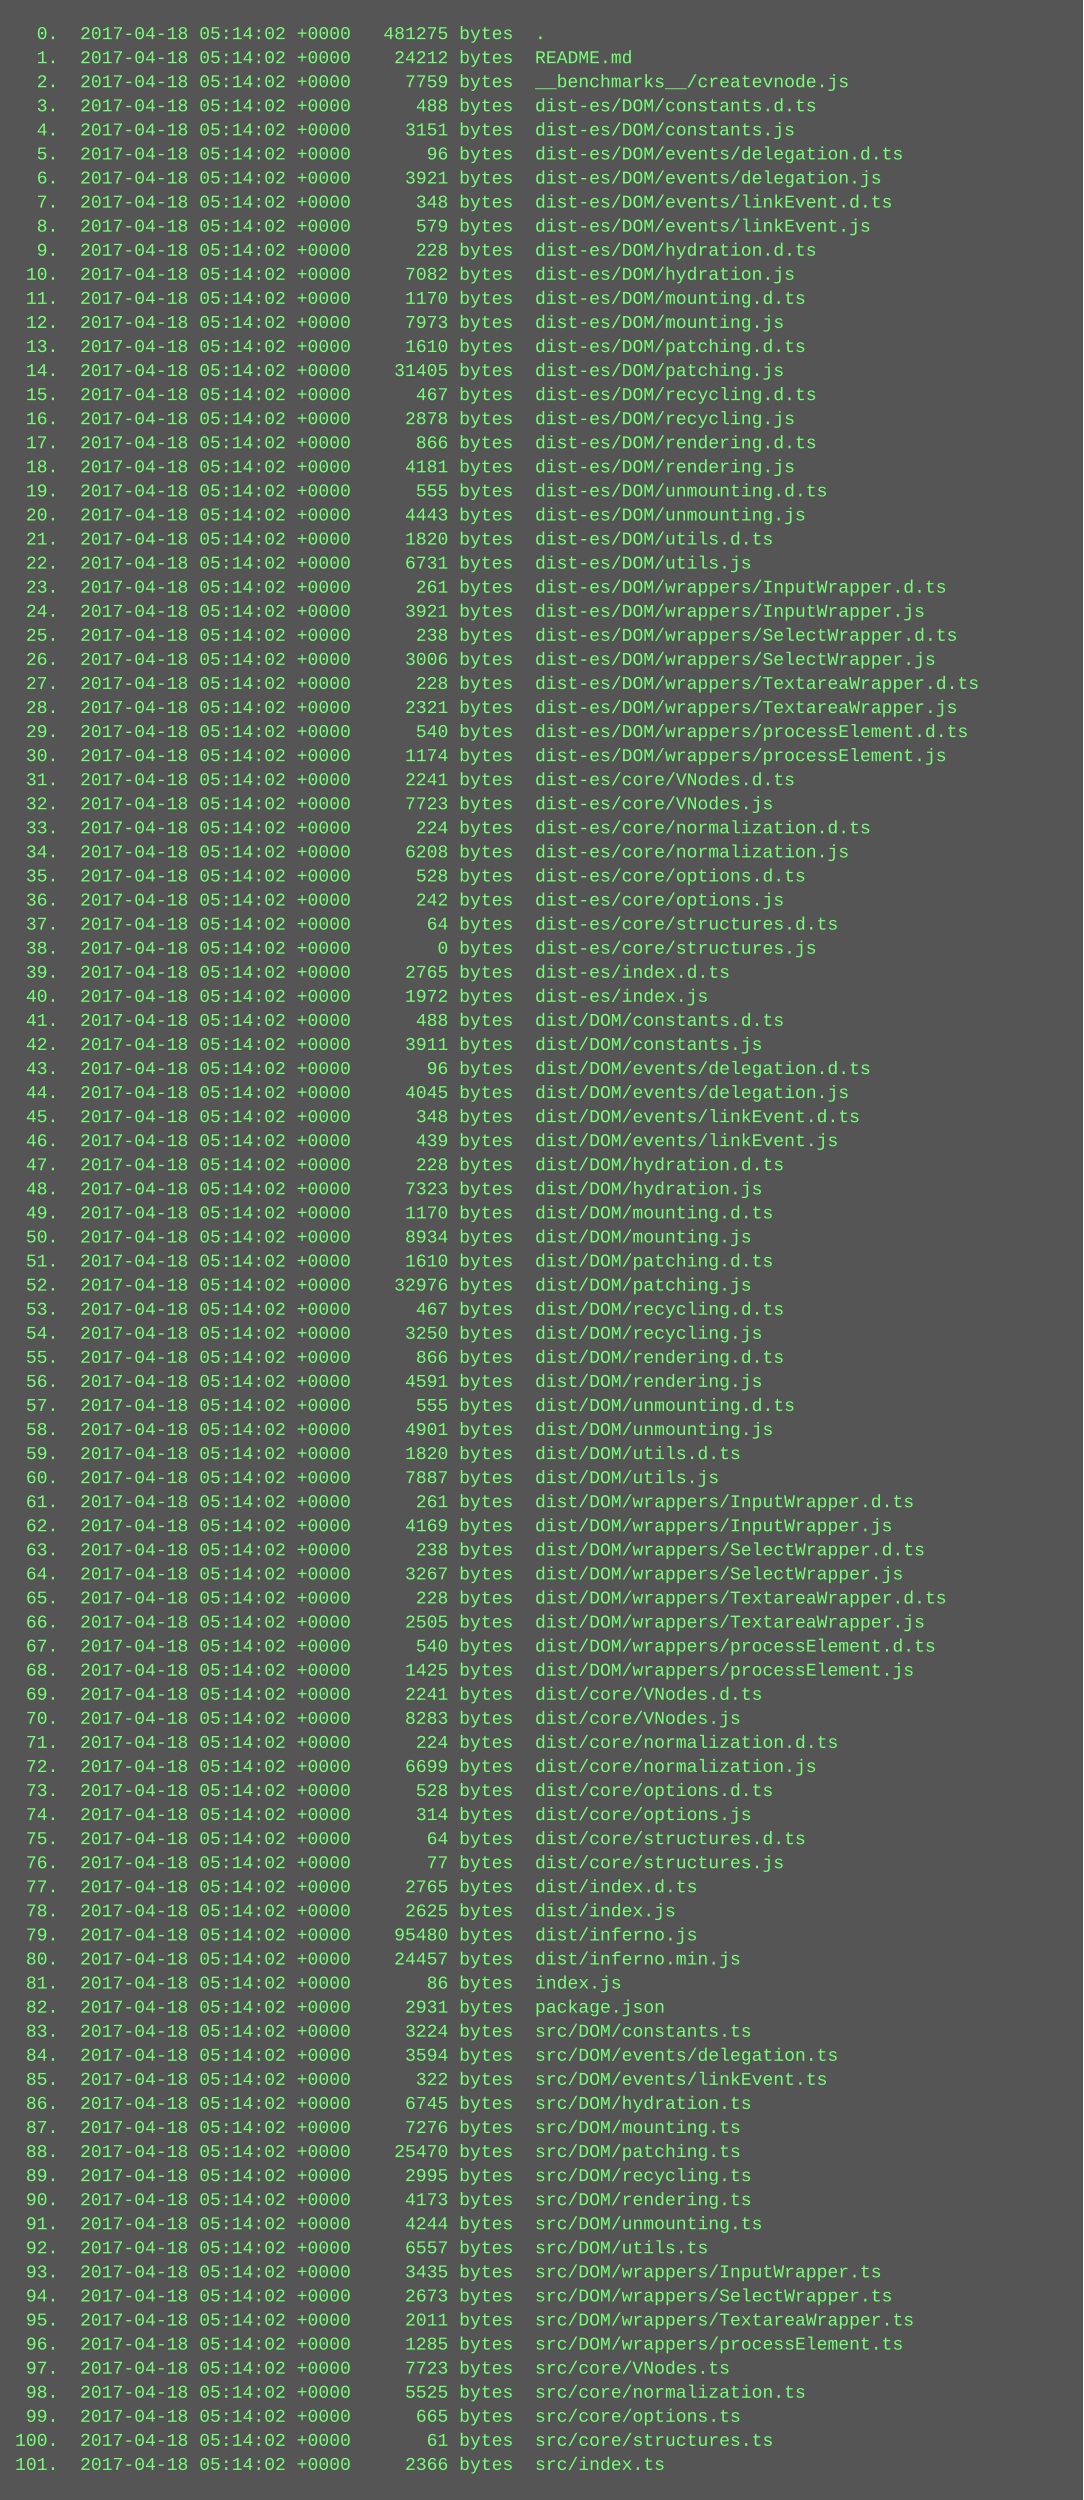
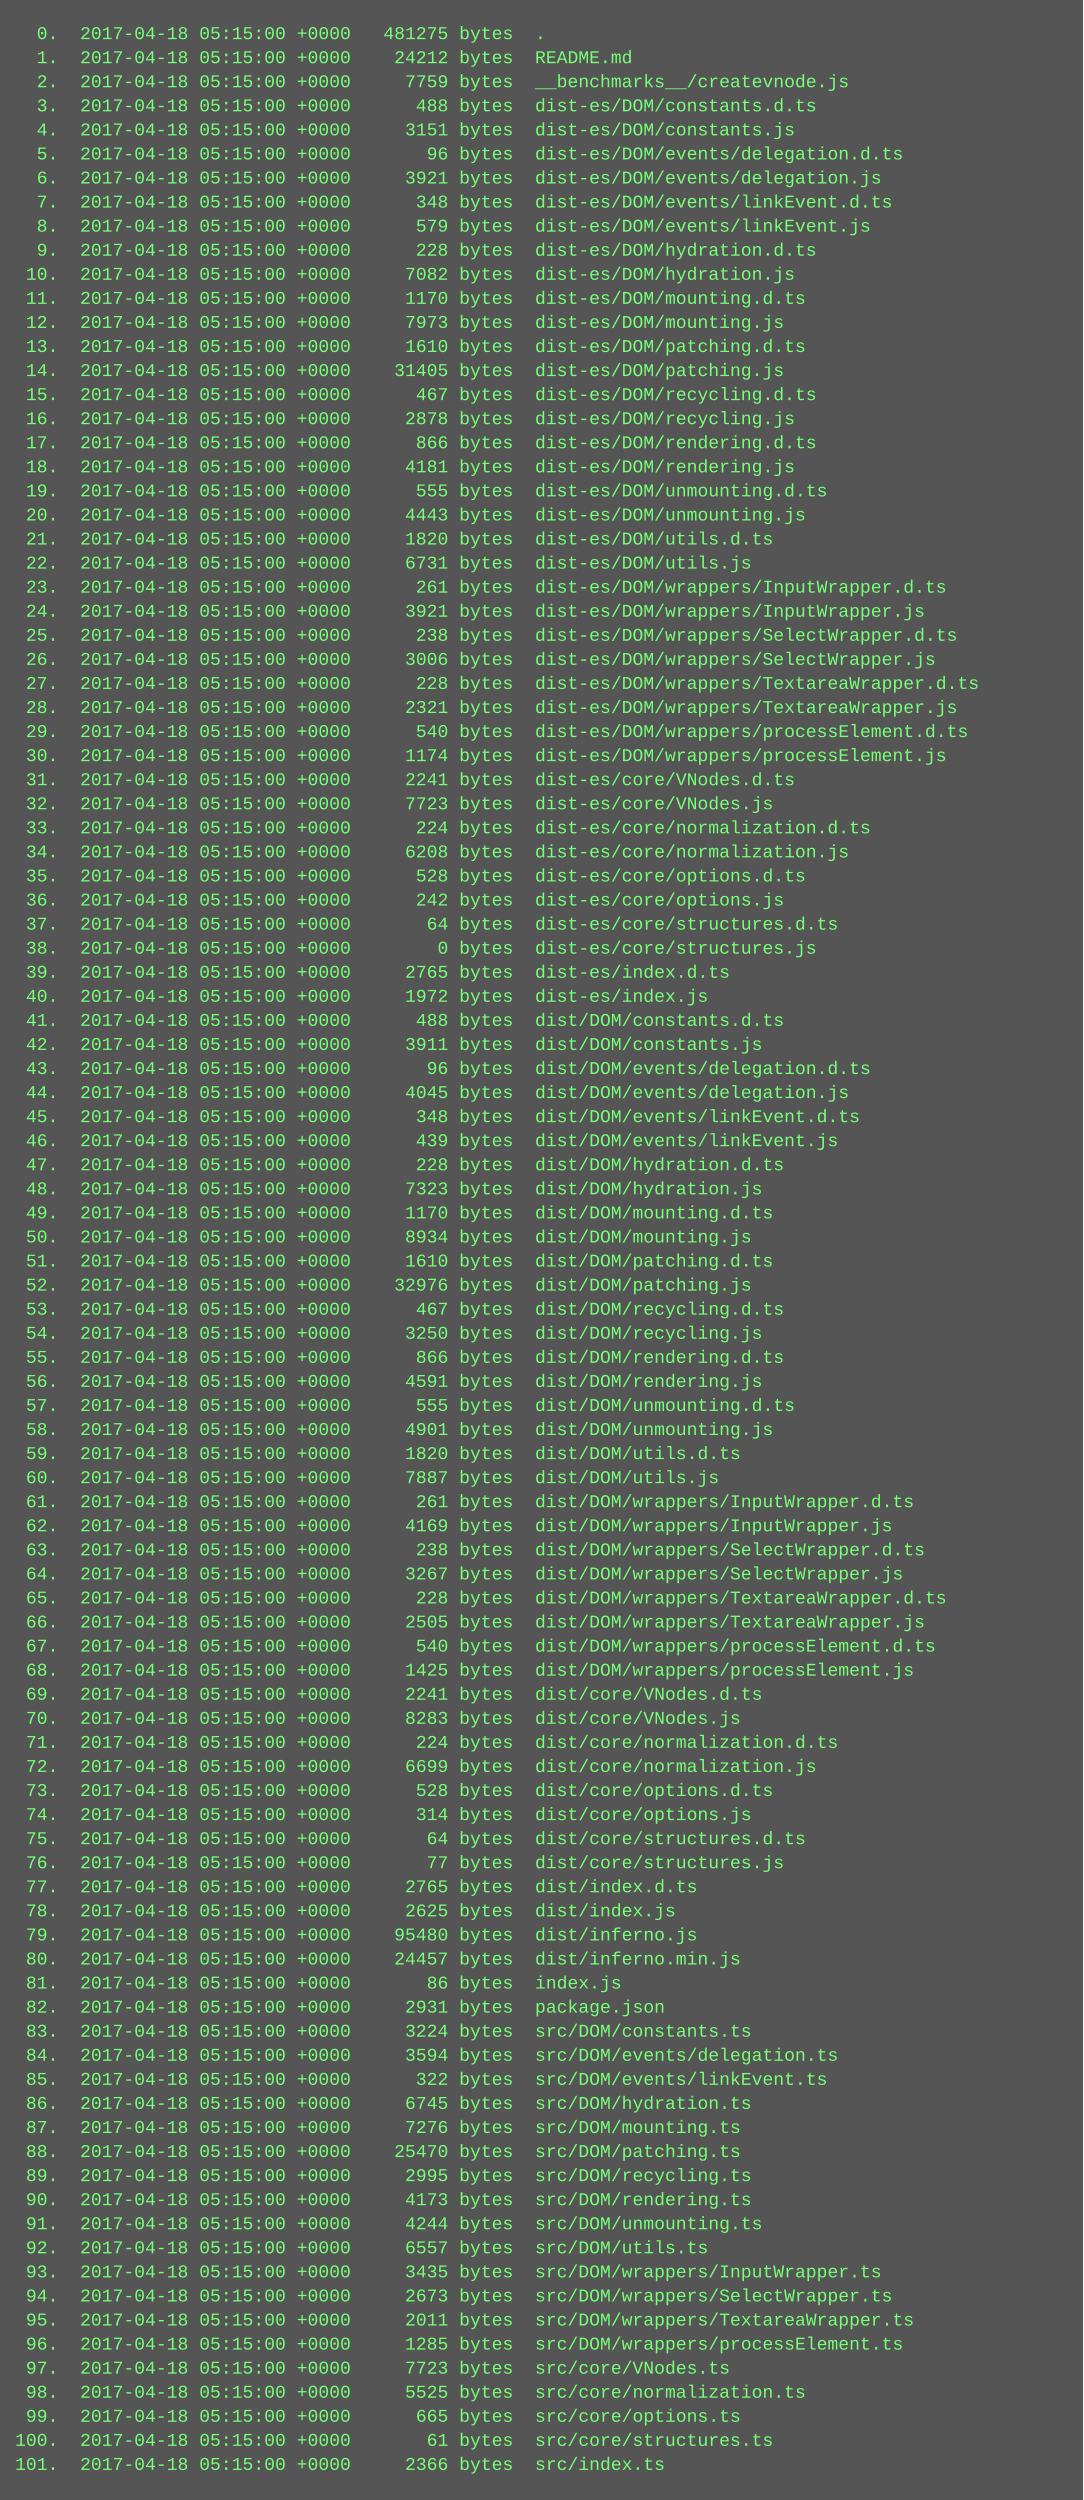
<svg xmlns="http://www.w3.org/2000/svg" height="1662" width="720">
  <rect height="1662" fill="#555" width="720" />
  <text fill="#7f7" font-family="Courier New" font-size="12" xml:space="preserve">
-     <tspan x="10" y="26">  0.  2017-04-18 05:14:02 +0000   481275 bytes  .</tspan>
-     <tspan x="10" y="42">  1.  2017-04-18 05:14:02 +0000    24212 bytes  README.md</tspan>
-     <tspan x="10" y="58">  2.  2017-04-18 05:14:02 +0000     7759 bytes  __benchmarks__/createvnode.js</tspan>
-     <tspan x="10" y="74">  3.  2017-04-18 05:14:02 +0000      488 bytes  dist-es/DOM/constants.d.ts</tspan>
-     <tspan x="10" y="90">  4.  2017-04-18 05:14:02 +0000     3151 bytes  dist-es/DOM/constants.js</tspan>
-     <tspan x="10" y="106">  5.  2017-04-18 05:14:02 +0000       96 bytes  dist-es/DOM/events/delegation.d.ts</tspan>
-     <tspan x="10" y="122">  6.  2017-04-18 05:14:02 +0000     3921 bytes  dist-es/DOM/events/delegation.js</tspan>
-     <tspan x="10" y="138">  7.  2017-04-18 05:14:02 +0000      348 bytes  dist-es/DOM/events/linkEvent.d.ts</tspan>
-     <tspan x="10" y="154">  8.  2017-04-18 05:14:02 +0000      579 bytes  dist-es/DOM/events/linkEvent.js</tspan>
-     <tspan x="10" y="170">  9.  2017-04-18 05:14:02 +0000      228 bytes  dist-es/DOM/hydration.d.ts</tspan>
-     <tspan x="10" y="186"> 10.  2017-04-18 05:14:02 +0000     7082 bytes  dist-es/DOM/hydration.js</tspan>
-     <tspan x="10" y="202"> 11.  2017-04-18 05:14:02 +0000     1170 bytes  dist-es/DOM/mounting.d.ts</tspan>
-     <tspan x="10" y="218"> 12.  2017-04-18 05:14:02 +0000     7973 bytes  dist-es/DOM/mounting.js</tspan>
-     <tspan x="10" y="234"> 13.  2017-04-18 05:14:02 +0000     1610 bytes  dist-es/DOM/patching.d.ts</tspan>
-     <tspan x="10" y="250"> 14.  2017-04-18 05:14:02 +0000    31405 bytes  dist-es/DOM/patching.js</tspan>
-     <tspan x="10" y="266"> 15.  2017-04-18 05:14:02 +0000      467 bytes  dist-es/DOM/recycling.d.ts</tspan>
-     <tspan x="10" y="282"> 16.  2017-04-18 05:14:02 +0000     2878 bytes  dist-es/DOM/recycling.js</tspan>
-     <tspan x="10" y="298"> 17.  2017-04-18 05:14:02 +0000      866 bytes  dist-es/DOM/rendering.d.ts</tspan>
-     <tspan x="10" y="314"> 18.  2017-04-18 05:14:02 +0000     4181 bytes  dist-es/DOM/rendering.js</tspan>
-     <tspan x="10" y="330"> 19.  2017-04-18 05:14:02 +0000      555 bytes  dist-es/DOM/unmounting.d.ts</tspan>
-     <tspan x="10" y="346"> 20.  2017-04-18 05:14:02 +0000     4443 bytes  dist-es/DOM/unmounting.js</tspan>
-     <tspan x="10" y="362"> 21.  2017-04-18 05:14:02 +0000     1820 bytes  dist-es/DOM/utils.d.ts</tspan>
-     <tspan x="10" y="378"> 22.  2017-04-18 05:14:02 +0000     6731 bytes  dist-es/DOM/utils.js</tspan>
-     <tspan x="10" y="394"> 23.  2017-04-18 05:14:02 +0000      261 bytes  dist-es/DOM/wrappers/InputWrapper.d.ts</tspan>
-     <tspan x="10" y="410"> 24.  2017-04-18 05:14:02 +0000     3921 bytes  dist-es/DOM/wrappers/InputWrapper.js</tspan>
-     <tspan x="10" y="426"> 25.  2017-04-18 05:14:02 +0000      238 bytes  dist-es/DOM/wrappers/SelectWrapper.d.ts</tspan>
-     <tspan x="10" y="442"> 26.  2017-04-18 05:14:02 +0000     3006 bytes  dist-es/DOM/wrappers/SelectWrapper.js</tspan>
-     <tspan x="10" y="458"> 27.  2017-04-18 05:14:02 +0000      228 bytes  dist-es/DOM/wrappers/TextareaWrapper.d.ts</tspan>
-     <tspan x="10" y="474"> 28.  2017-04-18 05:14:02 +0000     2321 bytes  dist-es/DOM/wrappers/TextareaWrapper.js</tspan>
-     <tspan x="10" y="490"> 29.  2017-04-18 05:14:02 +0000      540 bytes  dist-es/DOM/wrappers/processElement.d.ts</tspan>
-     <tspan x="10" y="506"> 30.  2017-04-18 05:14:02 +0000     1174 bytes  dist-es/DOM/wrappers/processElement.js</tspan>
-     <tspan x="10" y="522"> 31.  2017-04-18 05:14:02 +0000     2241 bytes  dist-es/core/VNodes.d.ts</tspan>
-     <tspan x="10" y="538"> 32.  2017-04-18 05:14:02 +0000     7723 bytes  dist-es/core/VNodes.js</tspan>
-     <tspan x="10" y="554"> 33.  2017-04-18 05:14:02 +0000      224 bytes  dist-es/core/normalization.d.ts</tspan>
-     <tspan x="10" y="570"> 34.  2017-04-18 05:14:02 +0000     6208 bytes  dist-es/core/normalization.js</tspan>
-     <tspan x="10" y="586"> 35.  2017-04-18 05:14:02 +0000      528 bytes  dist-es/core/options.d.ts</tspan>
-     <tspan x="10" y="602"> 36.  2017-04-18 05:14:02 +0000      242 bytes  dist-es/core/options.js</tspan>
-     <tspan x="10" y="618"> 37.  2017-04-18 05:14:02 +0000       64 bytes  dist-es/core/structures.d.ts</tspan>
-     <tspan x="10" y="634"> 38.  2017-04-18 05:14:02 +0000        0 bytes  dist-es/core/structures.js</tspan>
-     <tspan x="10" y="650"> 39.  2017-04-18 05:14:02 +0000     2765 bytes  dist-es/index.d.ts</tspan>
-     <tspan x="10" y="666"> 40.  2017-04-18 05:14:02 +0000     1972 bytes  dist-es/index.js</tspan>
-     <tspan x="10" y="682"> 41.  2017-04-18 05:14:02 +0000      488 bytes  dist/DOM/constants.d.ts</tspan>
-     <tspan x="10" y="698"> 42.  2017-04-18 05:14:02 +0000     3911 bytes  dist/DOM/constants.js</tspan>
-     <tspan x="10" y="714"> 43.  2017-04-18 05:14:02 +0000       96 bytes  dist/DOM/events/delegation.d.ts</tspan>
-     <tspan x="10" y="730"> 44.  2017-04-18 05:14:02 +0000     4045 bytes  dist/DOM/events/delegation.js</tspan>
-     <tspan x="10" y="746"> 45.  2017-04-18 05:14:02 +0000      348 bytes  dist/DOM/events/linkEvent.d.ts</tspan>
-     <tspan x="10" y="762"> 46.  2017-04-18 05:14:02 +0000      439 bytes  dist/DOM/events/linkEvent.js</tspan>
-     <tspan x="10" y="778"> 47.  2017-04-18 05:14:02 +0000      228 bytes  dist/DOM/hydration.d.ts</tspan>
-     <tspan x="10" y="794"> 48.  2017-04-18 05:14:02 +0000     7323 bytes  dist/DOM/hydration.js</tspan>
-     <tspan x="10" y="810"> 49.  2017-04-18 05:14:02 +0000     1170 bytes  dist/DOM/mounting.d.ts</tspan>
-     <tspan x="10" y="826"> 50.  2017-04-18 05:14:02 +0000     8934 bytes  dist/DOM/mounting.js</tspan>
-     <tspan x="10" y="842"> 51.  2017-04-18 05:14:02 +0000     1610 bytes  dist/DOM/patching.d.ts</tspan>
-     <tspan x="10" y="858"> 52.  2017-04-18 05:14:02 +0000    32976 bytes  dist/DOM/patching.js</tspan>
-     <tspan x="10" y="874"> 53.  2017-04-18 05:14:02 +0000      467 bytes  dist/DOM/recycling.d.ts</tspan>
-     <tspan x="10" y="890"> 54.  2017-04-18 05:14:02 +0000     3250 bytes  dist/DOM/recycling.js</tspan>
-     <tspan x="10" y="906"> 55.  2017-04-18 05:14:02 +0000      866 bytes  dist/DOM/rendering.d.ts</tspan>
-     <tspan x="10" y="922"> 56.  2017-04-18 05:14:02 +0000     4591 bytes  dist/DOM/rendering.js</tspan>
-     <tspan x="10" y="938"> 57.  2017-04-18 05:14:02 +0000      555 bytes  dist/DOM/unmounting.d.ts</tspan>
-     <tspan x="10" y="954"> 58.  2017-04-18 05:14:02 +0000     4901 bytes  dist/DOM/unmounting.js</tspan>
-     <tspan x="10" y="970"> 59.  2017-04-18 05:14:02 +0000     1820 bytes  dist/DOM/utils.d.ts</tspan>
-     <tspan x="10" y="986"> 60.  2017-04-18 05:14:02 +0000     7887 bytes  dist/DOM/utils.js</tspan>
-     <tspan x="10" y="1002"> 61.  2017-04-18 05:14:02 +0000      261 bytes  dist/DOM/wrappers/InputWrapper.d.ts</tspan>
-     <tspan x="10" y="1018"> 62.  2017-04-18 05:14:02 +0000     4169 bytes  dist/DOM/wrappers/InputWrapper.js</tspan>
-     <tspan x="10" y="1034"> 63.  2017-04-18 05:14:02 +0000      238 bytes  dist/DOM/wrappers/SelectWrapper.d.ts</tspan>
-     <tspan x="10" y="1050"> 64.  2017-04-18 05:14:02 +0000     3267 bytes  dist/DOM/wrappers/SelectWrapper.js</tspan>
-     <tspan x="10" y="1066"> 65.  2017-04-18 05:14:02 +0000      228 bytes  dist/DOM/wrappers/TextareaWrapper.d.ts</tspan>
-     <tspan x="10" y="1082"> 66.  2017-04-18 05:14:02 +0000     2505 bytes  dist/DOM/wrappers/TextareaWrapper.js</tspan>
-     <tspan x="10" y="1098"> 67.  2017-04-18 05:14:02 +0000      540 bytes  dist/DOM/wrappers/processElement.d.ts</tspan>
-     <tspan x="10" y="1114"> 68.  2017-04-18 05:14:02 +0000     1425 bytes  dist/DOM/wrappers/processElement.js</tspan>
-     <tspan x="10" y="1130"> 69.  2017-04-18 05:14:02 +0000     2241 bytes  dist/core/VNodes.d.ts</tspan>
-     <tspan x="10" y="1146"> 70.  2017-04-18 05:14:02 +0000     8283 bytes  dist/core/VNodes.js</tspan>
-     <tspan x="10" y="1162"> 71.  2017-04-18 05:14:02 +0000      224 bytes  dist/core/normalization.d.ts</tspan>
-     <tspan x="10" y="1178"> 72.  2017-04-18 05:14:02 +0000     6699 bytes  dist/core/normalization.js</tspan>
-     <tspan x="10" y="1194"> 73.  2017-04-18 05:14:02 +0000      528 bytes  dist/core/options.d.ts</tspan>
-     <tspan x="10" y="1210"> 74.  2017-04-18 05:14:02 +0000      314 bytes  dist/core/options.js</tspan>
-     <tspan x="10" y="1226"> 75.  2017-04-18 05:14:02 +0000       64 bytes  dist/core/structures.d.ts</tspan>
-     <tspan x="10" y="1242"> 76.  2017-04-18 05:14:02 +0000       77 bytes  dist/core/structures.js</tspan>
-     <tspan x="10" y="1258"> 77.  2017-04-18 05:14:02 +0000     2765 bytes  dist/index.d.ts</tspan>
-     <tspan x="10" y="1274"> 78.  2017-04-18 05:14:02 +0000     2625 bytes  dist/index.js</tspan>
-     <tspan x="10" y="1290"> 79.  2017-04-18 05:14:02 +0000    95480 bytes  dist/inferno.js</tspan>
-     <tspan x="10" y="1306"> 80.  2017-04-18 05:14:02 +0000    24457 bytes  dist/inferno.min.js</tspan>
-     <tspan x="10" y="1322"> 81.  2017-04-18 05:14:02 +0000       86 bytes  index.js</tspan>
-     <tspan x="10" y="1338"> 82.  2017-04-18 05:14:02 +0000     2931 bytes  package.json</tspan>
-     <tspan x="10" y="1354"> 83.  2017-04-18 05:14:02 +0000     3224 bytes  src/DOM/constants.ts</tspan>
-     <tspan x="10" y="1370"> 84.  2017-04-18 05:14:02 +0000     3594 bytes  src/DOM/events/delegation.ts</tspan>
-     <tspan x="10" y="1386"> 85.  2017-04-18 05:14:02 +0000      322 bytes  src/DOM/events/linkEvent.ts</tspan>
-     <tspan x="10" y="1402"> 86.  2017-04-18 05:14:02 +0000     6745 bytes  src/DOM/hydration.ts</tspan>
-     <tspan x="10" y="1418"> 87.  2017-04-18 05:14:02 +0000     7276 bytes  src/DOM/mounting.ts</tspan>
-     <tspan x="10" y="1434"> 88.  2017-04-18 05:14:02 +0000    25470 bytes  src/DOM/patching.ts</tspan>
-     <tspan x="10" y="1450"> 89.  2017-04-18 05:14:02 +0000     2995 bytes  src/DOM/recycling.ts</tspan>
-     <tspan x="10" y="1466"> 90.  2017-04-18 05:14:02 +0000     4173 bytes  src/DOM/rendering.ts</tspan>
-     <tspan x="10" y="1482"> 91.  2017-04-18 05:14:02 +0000     4244 bytes  src/DOM/unmounting.ts</tspan>
-     <tspan x="10" y="1498"> 92.  2017-04-18 05:14:02 +0000     6557 bytes  src/DOM/utils.ts</tspan>
-     <tspan x="10" y="1514"> 93.  2017-04-18 05:14:02 +0000     3435 bytes  src/DOM/wrappers/InputWrapper.ts</tspan>
-     <tspan x="10" y="1530"> 94.  2017-04-18 05:14:02 +0000     2673 bytes  src/DOM/wrappers/SelectWrapper.ts</tspan>
-     <tspan x="10" y="1546"> 95.  2017-04-18 05:14:02 +0000     2011 bytes  src/DOM/wrappers/TextareaWrapper.ts</tspan>
-     <tspan x="10" y="1562"> 96.  2017-04-18 05:14:02 +0000     1285 bytes  src/DOM/wrappers/processElement.ts</tspan>
-     <tspan x="10" y="1578"> 97.  2017-04-18 05:14:02 +0000     7723 bytes  src/core/VNodes.ts</tspan>
-     <tspan x="10" y="1594"> 98.  2017-04-18 05:14:02 +0000     5525 bytes  src/core/normalization.ts</tspan>
-     <tspan x="10" y="1610"> 99.  2017-04-18 05:14:02 +0000      665 bytes  src/core/options.ts</tspan>
-     <tspan x="10" y="1626">100.  2017-04-18 05:14:02 +0000       61 bytes  src/core/structures.ts</tspan>
-     <tspan x="10" y="1642">101.  2017-04-18 05:14:02 +0000     2366 bytes  src/index.ts</tspan>
+     <tspan x="10" y="26">  0.  2017-04-18 05:15:00 +0000   481275 bytes  .</tspan>
+     <tspan x="10" y="42">  1.  2017-04-18 05:15:00 +0000    24212 bytes  README.md</tspan>
+     <tspan x="10" y="58">  2.  2017-04-18 05:15:00 +0000     7759 bytes  __benchmarks__/createvnode.js</tspan>
+     <tspan x="10" y="74">  3.  2017-04-18 05:15:00 +0000      488 bytes  dist-es/DOM/constants.d.ts</tspan>
+     <tspan x="10" y="90">  4.  2017-04-18 05:15:00 +0000     3151 bytes  dist-es/DOM/constants.js</tspan>
+     <tspan x="10" y="106">  5.  2017-04-18 05:15:00 +0000       96 bytes  dist-es/DOM/events/delegation.d.ts</tspan>
+     <tspan x="10" y="122">  6.  2017-04-18 05:15:00 +0000     3921 bytes  dist-es/DOM/events/delegation.js</tspan>
+     <tspan x="10" y="138">  7.  2017-04-18 05:15:00 +0000      348 bytes  dist-es/DOM/events/linkEvent.d.ts</tspan>
+     <tspan x="10" y="154">  8.  2017-04-18 05:15:00 +0000      579 bytes  dist-es/DOM/events/linkEvent.js</tspan>
+     <tspan x="10" y="170">  9.  2017-04-18 05:15:00 +0000      228 bytes  dist-es/DOM/hydration.d.ts</tspan>
+     <tspan x="10" y="186"> 10.  2017-04-18 05:15:00 +0000     7082 bytes  dist-es/DOM/hydration.js</tspan>
+     <tspan x="10" y="202"> 11.  2017-04-18 05:15:00 +0000     1170 bytes  dist-es/DOM/mounting.d.ts</tspan>
+     <tspan x="10" y="218"> 12.  2017-04-18 05:15:00 +0000     7973 bytes  dist-es/DOM/mounting.js</tspan>
+     <tspan x="10" y="234"> 13.  2017-04-18 05:15:00 +0000     1610 bytes  dist-es/DOM/patching.d.ts</tspan>
+     <tspan x="10" y="250"> 14.  2017-04-18 05:15:00 +0000    31405 bytes  dist-es/DOM/patching.js</tspan>
+     <tspan x="10" y="266"> 15.  2017-04-18 05:15:00 +0000      467 bytes  dist-es/DOM/recycling.d.ts</tspan>
+     <tspan x="10" y="282"> 16.  2017-04-18 05:15:00 +0000     2878 bytes  dist-es/DOM/recycling.js</tspan>
+     <tspan x="10" y="298"> 17.  2017-04-18 05:15:00 +0000      866 bytes  dist-es/DOM/rendering.d.ts</tspan>
+     <tspan x="10" y="314"> 18.  2017-04-18 05:15:00 +0000     4181 bytes  dist-es/DOM/rendering.js</tspan>
+     <tspan x="10" y="330"> 19.  2017-04-18 05:15:00 +0000      555 bytes  dist-es/DOM/unmounting.d.ts</tspan>
+     <tspan x="10" y="346"> 20.  2017-04-18 05:15:00 +0000     4443 bytes  dist-es/DOM/unmounting.js</tspan>
+     <tspan x="10" y="362"> 21.  2017-04-18 05:15:00 +0000     1820 bytes  dist-es/DOM/utils.d.ts</tspan>
+     <tspan x="10" y="378"> 22.  2017-04-18 05:15:00 +0000     6731 bytes  dist-es/DOM/utils.js</tspan>
+     <tspan x="10" y="394"> 23.  2017-04-18 05:15:00 +0000      261 bytes  dist-es/DOM/wrappers/InputWrapper.d.ts</tspan>
+     <tspan x="10" y="410"> 24.  2017-04-18 05:15:00 +0000     3921 bytes  dist-es/DOM/wrappers/InputWrapper.js</tspan>
+     <tspan x="10" y="426"> 25.  2017-04-18 05:15:00 +0000      238 bytes  dist-es/DOM/wrappers/SelectWrapper.d.ts</tspan>
+     <tspan x="10" y="442"> 26.  2017-04-18 05:15:00 +0000     3006 bytes  dist-es/DOM/wrappers/SelectWrapper.js</tspan>
+     <tspan x="10" y="458"> 27.  2017-04-18 05:15:00 +0000      228 bytes  dist-es/DOM/wrappers/TextareaWrapper.d.ts</tspan>
+     <tspan x="10" y="474"> 28.  2017-04-18 05:15:00 +0000     2321 bytes  dist-es/DOM/wrappers/TextareaWrapper.js</tspan>
+     <tspan x="10" y="490"> 29.  2017-04-18 05:15:00 +0000      540 bytes  dist-es/DOM/wrappers/processElement.d.ts</tspan>
+     <tspan x="10" y="506"> 30.  2017-04-18 05:15:00 +0000     1174 bytes  dist-es/DOM/wrappers/processElement.js</tspan>
+     <tspan x="10" y="522"> 31.  2017-04-18 05:15:00 +0000     2241 bytes  dist-es/core/VNodes.d.ts</tspan>
+     <tspan x="10" y="538"> 32.  2017-04-18 05:15:00 +0000     7723 bytes  dist-es/core/VNodes.js</tspan>
+     <tspan x="10" y="554"> 33.  2017-04-18 05:15:00 +0000      224 bytes  dist-es/core/normalization.d.ts</tspan>
+     <tspan x="10" y="570"> 34.  2017-04-18 05:15:00 +0000     6208 bytes  dist-es/core/normalization.js</tspan>
+     <tspan x="10" y="586"> 35.  2017-04-18 05:15:00 +0000      528 bytes  dist-es/core/options.d.ts</tspan>
+     <tspan x="10" y="602"> 36.  2017-04-18 05:15:00 +0000      242 bytes  dist-es/core/options.js</tspan>
+     <tspan x="10" y="618"> 37.  2017-04-18 05:15:00 +0000       64 bytes  dist-es/core/structures.d.ts</tspan>
+     <tspan x="10" y="634"> 38.  2017-04-18 05:15:00 +0000        0 bytes  dist-es/core/structures.js</tspan>
+     <tspan x="10" y="650"> 39.  2017-04-18 05:15:00 +0000     2765 bytes  dist-es/index.d.ts</tspan>
+     <tspan x="10" y="666"> 40.  2017-04-18 05:15:00 +0000     1972 bytes  dist-es/index.js</tspan>
+     <tspan x="10" y="682"> 41.  2017-04-18 05:15:00 +0000      488 bytes  dist/DOM/constants.d.ts</tspan>
+     <tspan x="10" y="698"> 42.  2017-04-18 05:15:00 +0000     3911 bytes  dist/DOM/constants.js</tspan>
+     <tspan x="10" y="714"> 43.  2017-04-18 05:15:00 +0000       96 bytes  dist/DOM/events/delegation.d.ts</tspan>
+     <tspan x="10" y="730"> 44.  2017-04-18 05:15:00 +0000     4045 bytes  dist/DOM/events/delegation.js</tspan>
+     <tspan x="10" y="746"> 45.  2017-04-18 05:15:00 +0000      348 bytes  dist/DOM/events/linkEvent.d.ts</tspan>
+     <tspan x="10" y="762"> 46.  2017-04-18 05:15:00 +0000      439 bytes  dist/DOM/events/linkEvent.js</tspan>
+     <tspan x="10" y="778"> 47.  2017-04-18 05:15:00 +0000      228 bytes  dist/DOM/hydration.d.ts</tspan>
+     <tspan x="10" y="794"> 48.  2017-04-18 05:15:00 +0000     7323 bytes  dist/DOM/hydration.js</tspan>
+     <tspan x="10" y="810"> 49.  2017-04-18 05:15:00 +0000     1170 bytes  dist/DOM/mounting.d.ts</tspan>
+     <tspan x="10" y="826"> 50.  2017-04-18 05:15:00 +0000     8934 bytes  dist/DOM/mounting.js</tspan>
+     <tspan x="10" y="842"> 51.  2017-04-18 05:15:00 +0000     1610 bytes  dist/DOM/patching.d.ts</tspan>
+     <tspan x="10" y="858"> 52.  2017-04-18 05:15:00 +0000    32976 bytes  dist/DOM/patching.js</tspan>
+     <tspan x="10" y="874"> 53.  2017-04-18 05:15:00 +0000      467 bytes  dist/DOM/recycling.d.ts</tspan>
+     <tspan x="10" y="890"> 54.  2017-04-18 05:15:00 +0000     3250 bytes  dist/DOM/recycling.js</tspan>
+     <tspan x="10" y="906"> 55.  2017-04-18 05:15:00 +0000      866 bytes  dist/DOM/rendering.d.ts</tspan>
+     <tspan x="10" y="922"> 56.  2017-04-18 05:15:00 +0000     4591 bytes  dist/DOM/rendering.js</tspan>
+     <tspan x="10" y="938"> 57.  2017-04-18 05:15:00 +0000      555 bytes  dist/DOM/unmounting.d.ts</tspan>
+     <tspan x="10" y="954"> 58.  2017-04-18 05:15:00 +0000     4901 bytes  dist/DOM/unmounting.js</tspan>
+     <tspan x="10" y="970"> 59.  2017-04-18 05:15:00 +0000     1820 bytes  dist/DOM/utils.d.ts</tspan>
+     <tspan x="10" y="986"> 60.  2017-04-18 05:15:00 +0000     7887 bytes  dist/DOM/utils.js</tspan>
+     <tspan x="10" y="1002"> 61.  2017-04-18 05:15:00 +0000      261 bytes  dist/DOM/wrappers/InputWrapper.d.ts</tspan>
+     <tspan x="10" y="1018"> 62.  2017-04-18 05:15:00 +0000     4169 bytes  dist/DOM/wrappers/InputWrapper.js</tspan>
+     <tspan x="10" y="1034"> 63.  2017-04-18 05:15:00 +0000      238 bytes  dist/DOM/wrappers/SelectWrapper.d.ts</tspan>
+     <tspan x="10" y="1050"> 64.  2017-04-18 05:15:00 +0000     3267 bytes  dist/DOM/wrappers/SelectWrapper.js</tspan>
+     <tspan x="10" y="1066"> 65.  2017-04-18 05:15:00 +0000      228 bytes  dist/DOM/wrappers/TextareaWrapper.d.ts</tspan>
+     <tspan x="10" y="1082"> 66.  2017-04-18 05:15:00 +0000     2505 bytes  dist/DOM/wrappers/TextareaWrapper.js</tspan>
+     <tspan x="10" y="1098"> 67.  2017-04-18 05:15:00 +0000      540 bytes  dist/DOM/wrappers/processElement.d.ts</tspan>
+     <tspan x="10" y="1114"> 68.  2017-04-18 05:15:00 +0000     1425 bytes  dist/DOM/wrappers/processElement.js</tspan>
+     <tspan x="10" y="1130"> 69.  2017-04-18 05:15:00 +0000     2241 bytes  dist/core/VNodes.d.ts</tspan>
+     <tspan x="10" y="1146"> 70.  2017-04-18 05:15:00 +0000     8283 bytes  dist/core/VNodes.js</tspan>
+     <tspan x="10" y="1162"> 71.  2017-04-18 05:15:00 +0000      224 bytes  dist/core/normalization.d.ts</tspan>
+     <tspan x="10" y="1178"> 72.  2017-04-18 05:15:00 +0000     6699 bytes  dist/core/normalization.js</tspan>
+     <tspan x="10" y="1194"> 73.  2017-04-18 05:15:00 +0000      528 bytes  dist/core/options.d.ts</tspan>
+     <tspan x="10" y="1210"> 74.  2017-04-18 05:15:00 +0000      314 bytes  dist/core/options.js</tspan>
+     <tspan x="10" y="1226"> 75.  2017-04-18 05:15:00 +0000       64 bytes  dist/core/structures.d.ts</tspan>
+     <tspan x="10" y="1242"> 76.  2017-04-18 05:15:00 +0000       77 bytes  dist/core/structures.js</tspan>
+     <tspan x="10" y="1258"> 77.  2017-04-18 05:15:00 +0000     2765 bytes  dist/index.d.ts</tspan>
+     <tspan x="10" y="1274"> 78.  2017-04-18 05:15:00 +0000     2625 bytes  dist/index.js</tspan>
+     <tspan x="10" y="1290"> 79.  2017-04-18 05:15:00 +0000    95480 bytes  dist/inferno.js</tspan>
+     <tspan x="10" y="1306"> 80.  2017-04-18 05:15:00 +0000    24457 bytes  dist/inferno.min.js</tspan>
+     <tspan x="10" y="1322"> 81.  2017-04-18 05:15:00 +0000       86 bytes  index.js</tspan>
+     <tspan x="10" y="1338"> 82.  2017-04-18 05:15:00 +0000     2931 bytes  package.json</tspan>
+     <tspan x="10" y="1354"> 83.  2017-04-18 05:15:00 +0000     3224 bytes  src/DOM/constants.ts</tspan>
+     <tspan x="10" y="1370"> 84.  2017-04-18 05:15:00 +0000     3594 bytes  src/DOM/events/delegation.ts</tspan>
+     <tspan x="10" y="1386"> 85.  2017-04-18 05:15:00 +0000      322 bytes  src/DOM/events/linkEvent.ts</tspan>
+     <tspan x="10" y="1402"> 86.  2017-04-18 05:15:00 +0000     6745 bytes  src/DOM/hydration.ts</tspan>
+     <tspan x="10" y="1418"> 87.  2017-04-18 05:15:00 +0000     7276 bytes  src/DOM/mounting.ts</tspan>
+     <tspan x="10" y="1434"> 88.  2017-04-18 05:15:00 +0000    25470 bytes  src/DOM/patching.ts</tspan>
+     <tspan x="10" y="1450"> 89.  2017-04-18 05:15:00 +0000     2995 bytes  src/DOM/recycling.ts</tspan>
+     <tspan x="10" y="1466"> 90.  2017-04-18 05:15:00 +0000     4173 bytes  src/DOM/rendering.ts</tspan>
+     <tspan x="10" y="1482"> 91.  2017-04-18 05:15:00 +0000     4244 bytes  src/DOM/unmounting.ts</tspan>
+     <tspan x="10" y="1498"> 92.  2017-04-18 05:15:00 +0000     6557 bytes  src/DOM/utils.ts</tspan>
+     <tspan x="10" y="1514"> 93.  2017-04-18 05:15:00 +0000     3435 bytes  src/DOM/wrappers/InputWrapper.ts</tspan>
+     <tspan x="10" y="1530"> 94.  2017-04-18 05:15:00 +0000     2673 bytes  src/DOM/wrappers/SelectWrapper.ts</tspan>
+     <tspan x="10" y="1546"> 95.  2017-04-18 05:15:00 +0000     2011 bytes  src/DOM/wrappers/TextareaWrapper.ts</tspan>
+     <tspan x="10" y="1562"> 96.  2017-04-18 05:15:00 +0000     1285 bytes  src/DOM/wrappers/processElement.ts</tspan>
+     <tspan x="10" y="1578"> 97.  2017-04-18 05:15:00 +0000     7723 bytes  src/core/VNodes.ts</tspan>
+     <tspan x="10" y="1594"> 98.  2017-04-18 05:15:00 +0000     5525 bytes  src/core/normalization.ts</tspan>
+     <tspan x="10" y="1610"> 99.  2017-04-18 05:15:00 +0000      665 bytes  src/core/options.ts</tspan>
+     <tspan x="10" y="1626">100.  2017-04-18 05:15:00 +0000       61 bytes  src/core/structures.ts</tspan>
+     <tspan x="10" y="1642">101.  2017-04-18 05:15:00 +0000     2366 bytes  src/index.ts</tspan>
  </text>
</svg>
